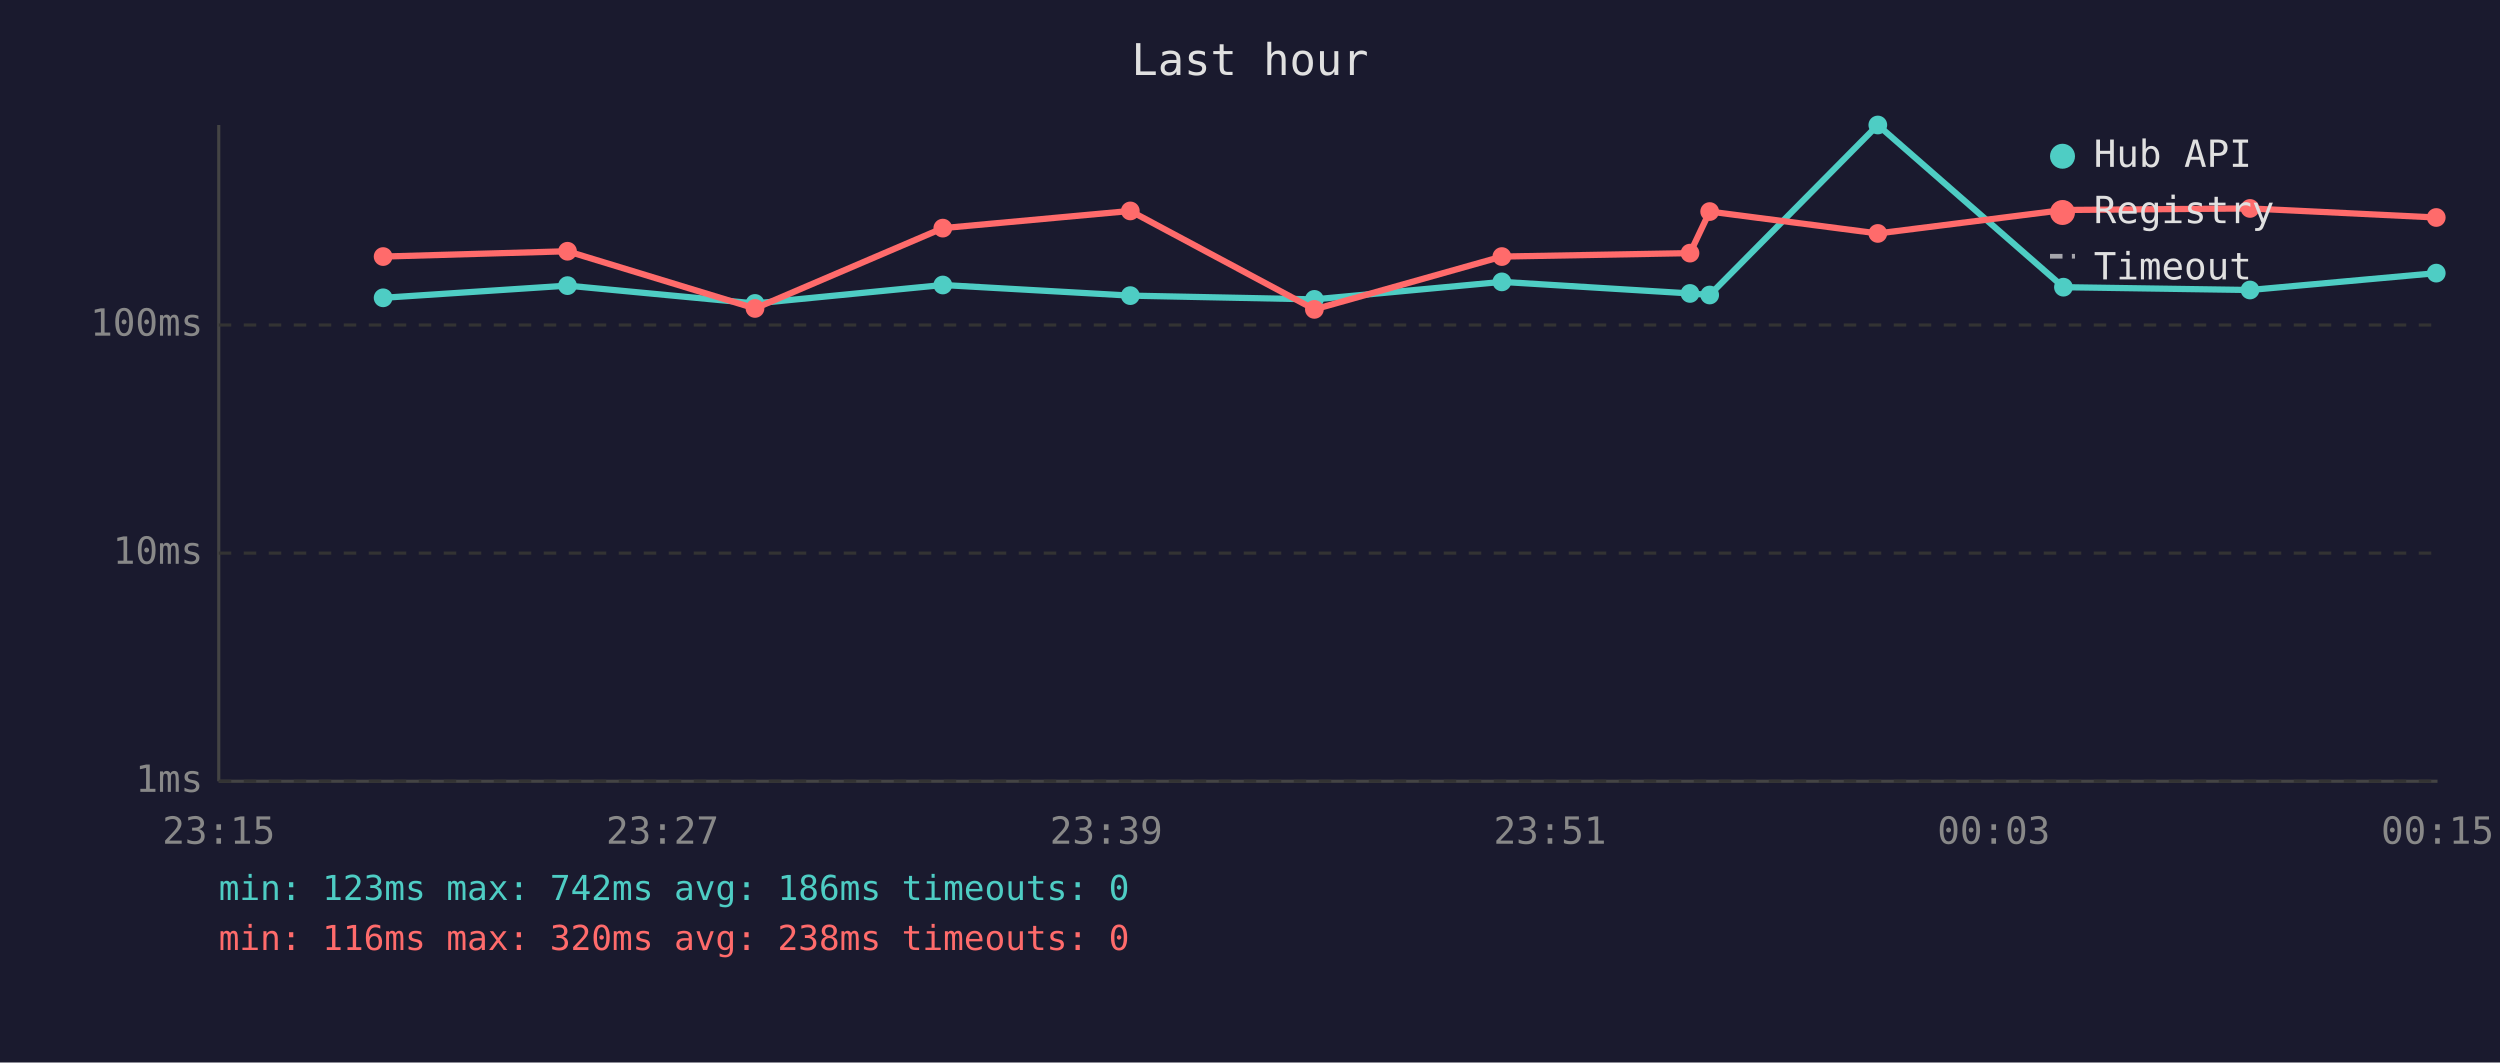
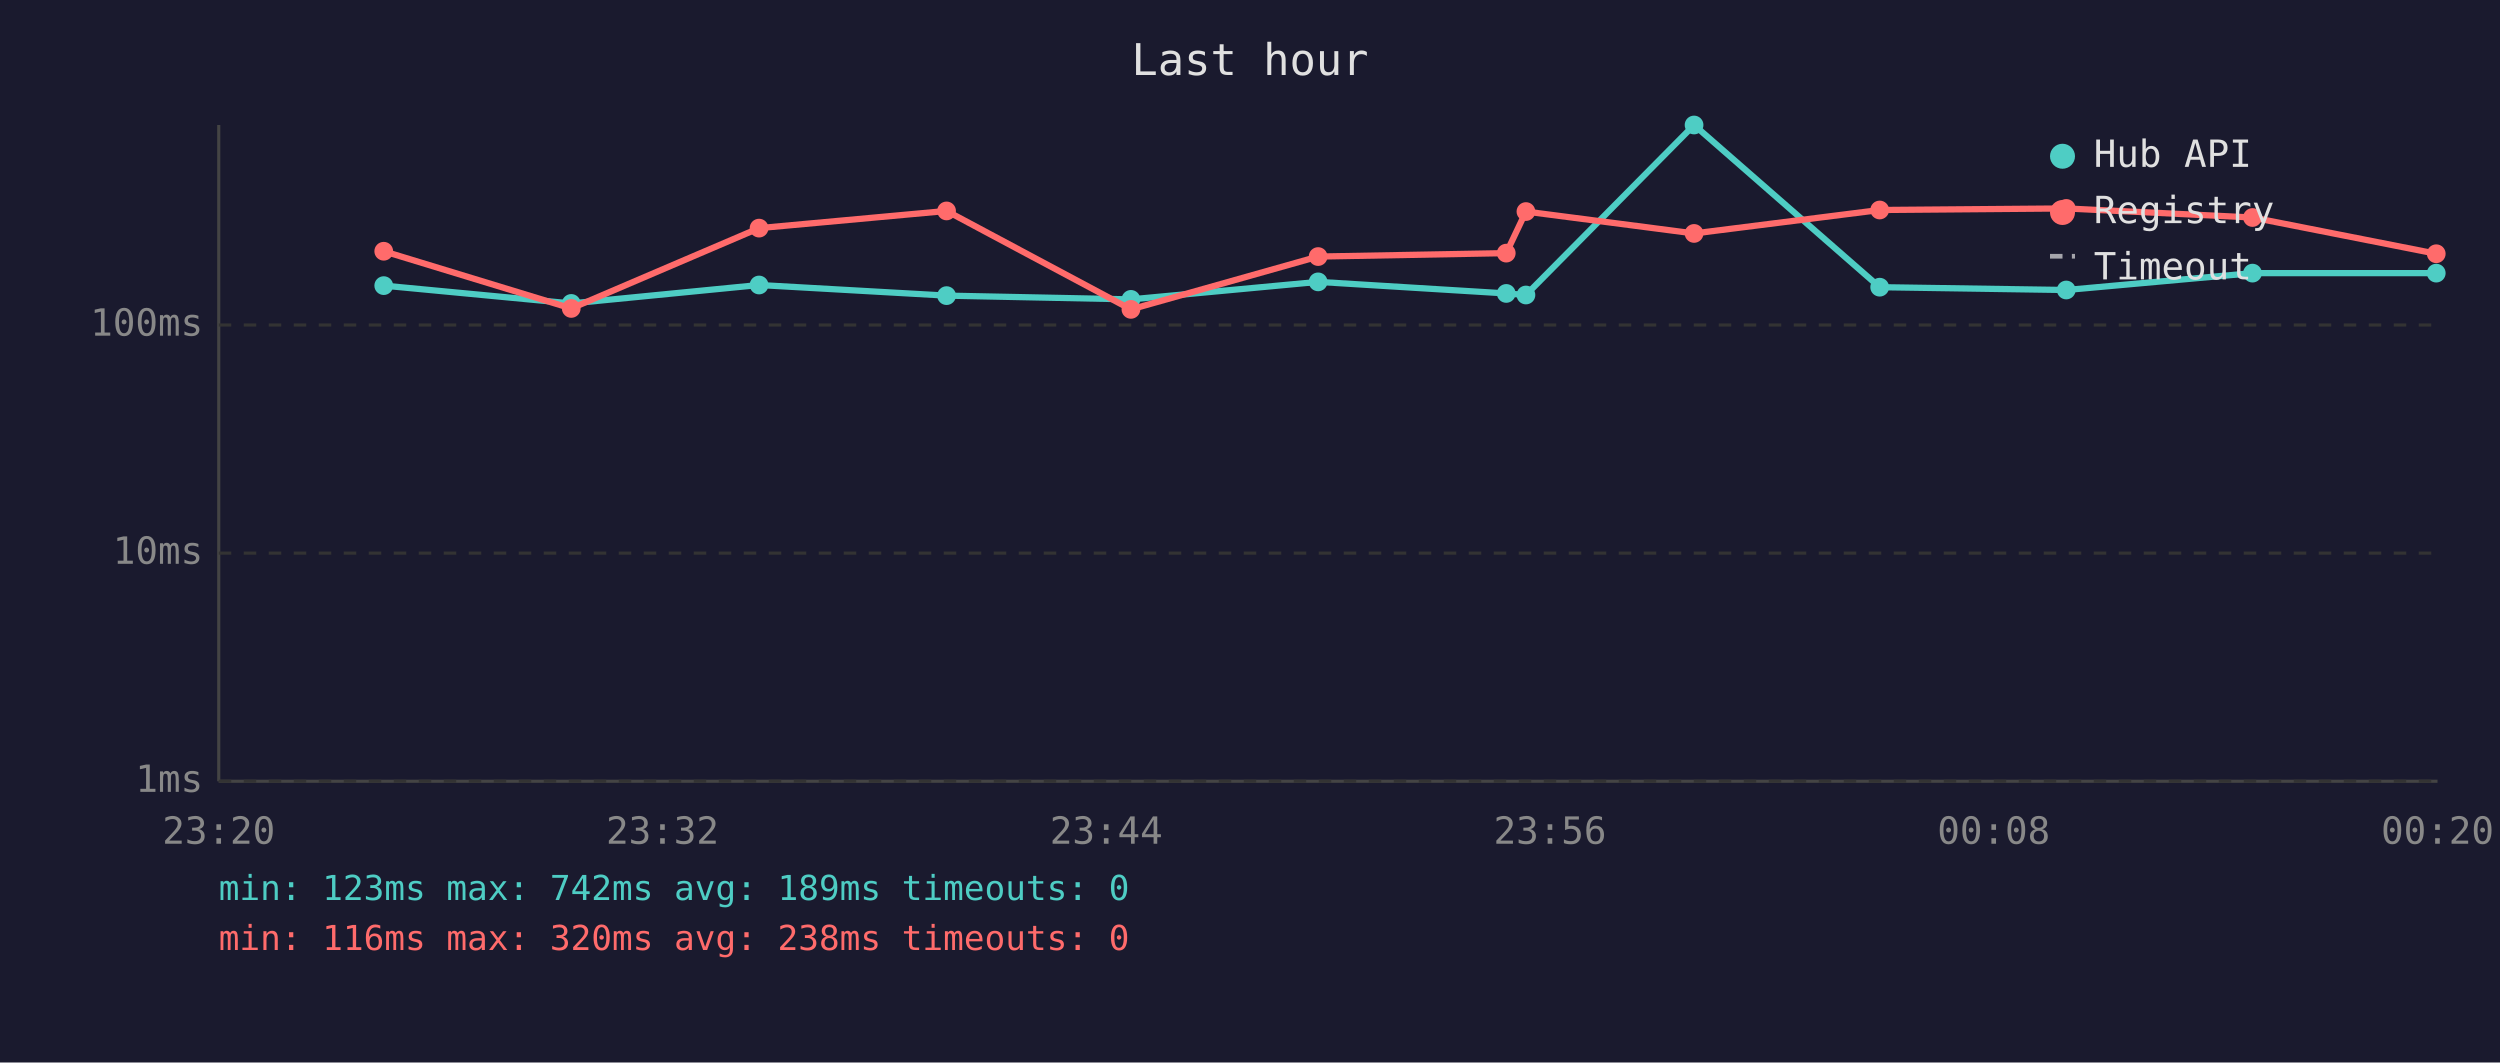
<svg xmlns="http://www.w3.org/2000/svg" viewBox="0 0 800 340" font-family="monospace" font-size="12">
  <rect width="800" height="340" fill="#1a1a2e" />
  <text x="400" y="24" fill="#e0e0e0" font-size="14" text-anchor="middle">Last hour</text>
  <line x1="70" y1="40" x2="70" y2="250" stroke="#444" stroke-width="1" />
  <line x1="70" y1="250" x2="780" y2="250" stroke="#444" stroke-width="1" />
  <line x1="70" y1="250" x2="780" y2="250" stroke="#333" stroke-width="1" stroke-dasharray="4" />
  <text x="65" y="250" fill="#888" text-anchor="end" dominant-baseline="middle">1ms</text>
  <line x1="70" y1="177" x2="780" y2="177" stroke="#333" stroke-width="1" stroke-dasharray="4" />
  <text x="65" y="177" fill="#888" text-anchor="end" dominant-baseline="middle">10ms</text>
  <line x1="70" y1="104" x2="780" y2="104" stroke="#333" stroke-width="1" stroke-dasharray="4" />
  <text x="65" y="104" fill="#888" text-anchor="end" dominant-baseline="middle">100ms</text>
-   <text x="70" y="270" fill="#888" text-anchor="middle">23:15</text>
-   <text x="212" y="270" fill="#888" text-anchor="middle">23:27</text>
-   <text x="354" y="270" fill="#888" text-anchor="middle">23:39</text>
-   <text x="496" y="270" fill="#888" text-anchor="middle">23:51</text>
-   <text x="638" y="270" fill="#888" text-anchor="middle">00:03</text>
-   <text x="780" y="270" fill="#888" text-anchor="middle">00:15</text>
-   <polyline points="122.6,95.3 181.6,91.4 241.6,97.1 301.7,91.2 361.7,94.6 420.6,95.8 480.6,90.2 540.8,93.9 547.1,94.4 600.9,40.0 660.3,91.9 720.0,92.8 779.6,87.4" fill="none" stroke="#4ecdc4" stroke-width="2" opacity="1" />
-   <circle cx="122.6" cy="95.3" r="3" fill="#4ecdc4" />
-   <circle cx="181.6" cy="91.4" r="3" fill="#4ecdc4" />
-   <circle cx="241.6" cy="97.1" r="3" fill="#4ecdc4" />
-   <circle cx="301.7" cy="91.2" r="3" fill="#4ecdc4" />
-   <circle cx="361.7" cy="94.6" r="3" fill="#4ecdc4" />
-   <circle cx="420.6" cy="95.8" r="3" fill="#4ecdc4" />
-   <circle cx="480.6" cy="90.2" r="3" fill="#4ecdc4" />
-   <circle cx="540.8" cy="93.9" r="3" fill="#4ecdc4" />
-   <circle cx="547.1" cy="94.4" r="3" fill="#4ecdc4" />
-   <circle cx="600.9" cy="40.0" r="3" fill="#4ecdc4" />
-   <circle cx="660.3" cy="91.9" r="3" fill="#4ecdc4" />
-   <circle cx="720.0" cy="92.8" r="3" fill="#4ecdc4" />
+   <text x="70" y="270" fill="#888" text-anchor="middle">23:20</text>
+   <text x="212" y="270" fill="#888" text-anchor="middle">23:32</text>
+   <text x="354" y="270" fill="#888" text-anchor="middle">23:44</text>
+   <text x="496" y="270" fill="#888" text-anchor="middle">23:56</text>
+   <text x="638" y="270" fill="#888" text-anchor="middle">00:08</text>
+   <text x="780" y="270" fill="#888" text-anchor="middle">00:20</text>
+   <polyline points="122.8,91.4 182.8,97.1 242.9,91.2 302.9,94.6 361.9,95.8 421.8,90.2 482.0,93.9 488.3,94.4 542.1,40.0 601.5,91.9 661.2,92.8 720.8,87.4 779.6,87.4" fill="none" stroke="#4ecdc4" stroke-width="2" opacity="1" />
+   <circle cx="122.8" cy="91.4" r="3" fill="#4ecdc4" />
+   <circle cx="182.8" cy="97.1" r="3" fill="#4ecdc4" />
+   <circle cx="242.9" cy="91.2" r="3" fill="#4ecdc4" />
+   <circle cx="302.9" cy="94.6" r="3" fill="#4ecdc4" />
+   <circle cx="361.9" cy="95.8" r="3" fill="#4ecdc4" />
+   <circle cx="421.8" cy="90.2" r="3" fill="#4ecdc4" />
+   <circle cx="482.0" cy="93.9" r="3" fill="#4ecdc4" />
+   <circle cx="488.3" cy="94.4" r="3" fill="#4ecdc4" />
+   <circle cx="542.1" cy="40.0" r="3" fill="#4ecdc4" />
+   <circle cx="601.5" cy="91.9" r="3" fill="#4ecdc4" />
+   <circle cx="661.2" cy="92.8" r="3" fill="#4ecdc4" />
+   <circle cx="720.8" cy="87.4" r="3" fill="#4ecdc4" />
  <circle cx="779.6" cy="87.4" r="3" fill="#4ecdc4" />
-   <polyline points="122.6,82.1 181.6,80.4 241.6,98.7 301.7,73.0 361.7,67.5 420.6,99.0 480.6,82.1 540.8,81.0 547.1,67.7 600.9,74.7 660.3,67.2 720.0,66.7 779.6,69.6" fill="none" stroke="#ff6b6b" stroke-width="2" opacity="1" />
-   <circle cx="122.6" cy="82.1" r="3" fill="#ff6b6b" />
-   <circle cx="181.6" cy="80.4" r="3" fill="#ff6b6b" />
-   <circle cx="241.6" cy="98.7" r="3" fill="#ff6b6b" />
-   <circle cx="301.7" cy="73.0" r="3" fill="#ff6b6b" />
-   <circle cx="361.7" cy="67.5" r="3" fill="#ff6b6b" />
-   <circle cx="420.6" cy="99.0" r="3" fill="#ff6b6b" />
-   <circle cx="480.6" cy="82.1" r="3" fill="#ff6b6b" />
-   <circle cx="540.8" cy="81.0" r="3" fill="#ff6b6b" />
-   <circle cx="547.1" cy="67.7" r="3" fill="#ff6b6b" />
-   <circle cx="600.9" cy="74.7" r="3" fill="#ff6b6b" />
-   <circle cx="660.3" cy="67.2" r="3" fill="#ff6b6b" />
-   <circle cx="720.0" cy="66.7" r="3" fill="#ff6b6b" />
-   <circle cx="779.6" cy="69.6" r="3" fill="#ff6b6b" />
+   <polyline points="122.8,80.4 182.8,98.7 242.9,73.0 302.9,67.5 361.9,99.0 421.8,82.1 482.0,81.0 488.3,67.7 542.1,74.7 601.5,67.2 661.2,66.7 720.8,69.6 779.6,81.2" fill="none" stroke="#ff6b6b" stroke-width="2" opacity="1" />
+   <circle cx="122.8" cy="80.4" r="3" fill="#ff6b6b" />
+   <circle cx="182.8" cy="98.7" r="3" fill="#ff6b6b" />
+   <circle cx="242.9" cy="73.0" r="3" fill="#ff6b6b" />
+   <circle cx="302.9" cy="67.5" r="3" fill="#ff6b6b" />
+   <circle cx="361.9" cy="99.0" r="3" fill="#ff6b6b" />
+   <circle cx="421.8" cy="82.1" r="3" fill="#ff6b6b" />
+   <circle cx="482.0" cy="81.0" r="3" fill="#ff6b6b" />
+   <circle cx="488.3" cy="67.7" r="3" fill="#ff6b6b" />
+   <circle cx="542.1" cy="74.7" r="3" fill="#ff6b6b" />
+   <circle cx="601.5" cy="67.2" r="3" fill="#ff6b6b" />
+   <circle cx="661.2" cy="66.7" r="3" fill="#ff6b6b" />
+   <circle cx="720.8" cy="69.6" r="3" fill="#ff6b6b" />
+   <circle cx="779.6" cy="81.2" r="3" fill="#ff6b6b" />
  <circle cx="660" cy="50" r="4" fill="#4ecdc4" />
  <text x="670" y="50" fill="#e0e0e0" dominant-baseline="middle">Hub API</text>
  <circle cx="660" cy="68" r="4" fill="#ff6b6b" />
  <text x="670" y="68" fill="#e0e0e0" dominant-baseline="middle">Registry</text>
  <line x1="656" y1="82" x2="664" y2="82" stroke="#e0e0e0" stroke-width="1.5" stroke-dasharray="4,3" opacity="0.7" />
  <text x="670" y="86" fill="#e0e0e0" dominant-baseline="middle">Timeout</text>
-   <text x="70" y="288" fill="#4ecdc4" font-size="11">min: 123ms  max: 742ms  avg: 186ms  timeouts: 0</text>
+   <text x="70" y="288" fill="#4ecdc4" font-size="11">min: 123ms  max: 742ms  avg: 189ms  timeouts: 0</text>
  <text x="70" y="304" fill="#ff6b6b" font-size="11">min: 116ms  max: 320ms  avg: 238ms  timeouts: 0</text>
</svg>
